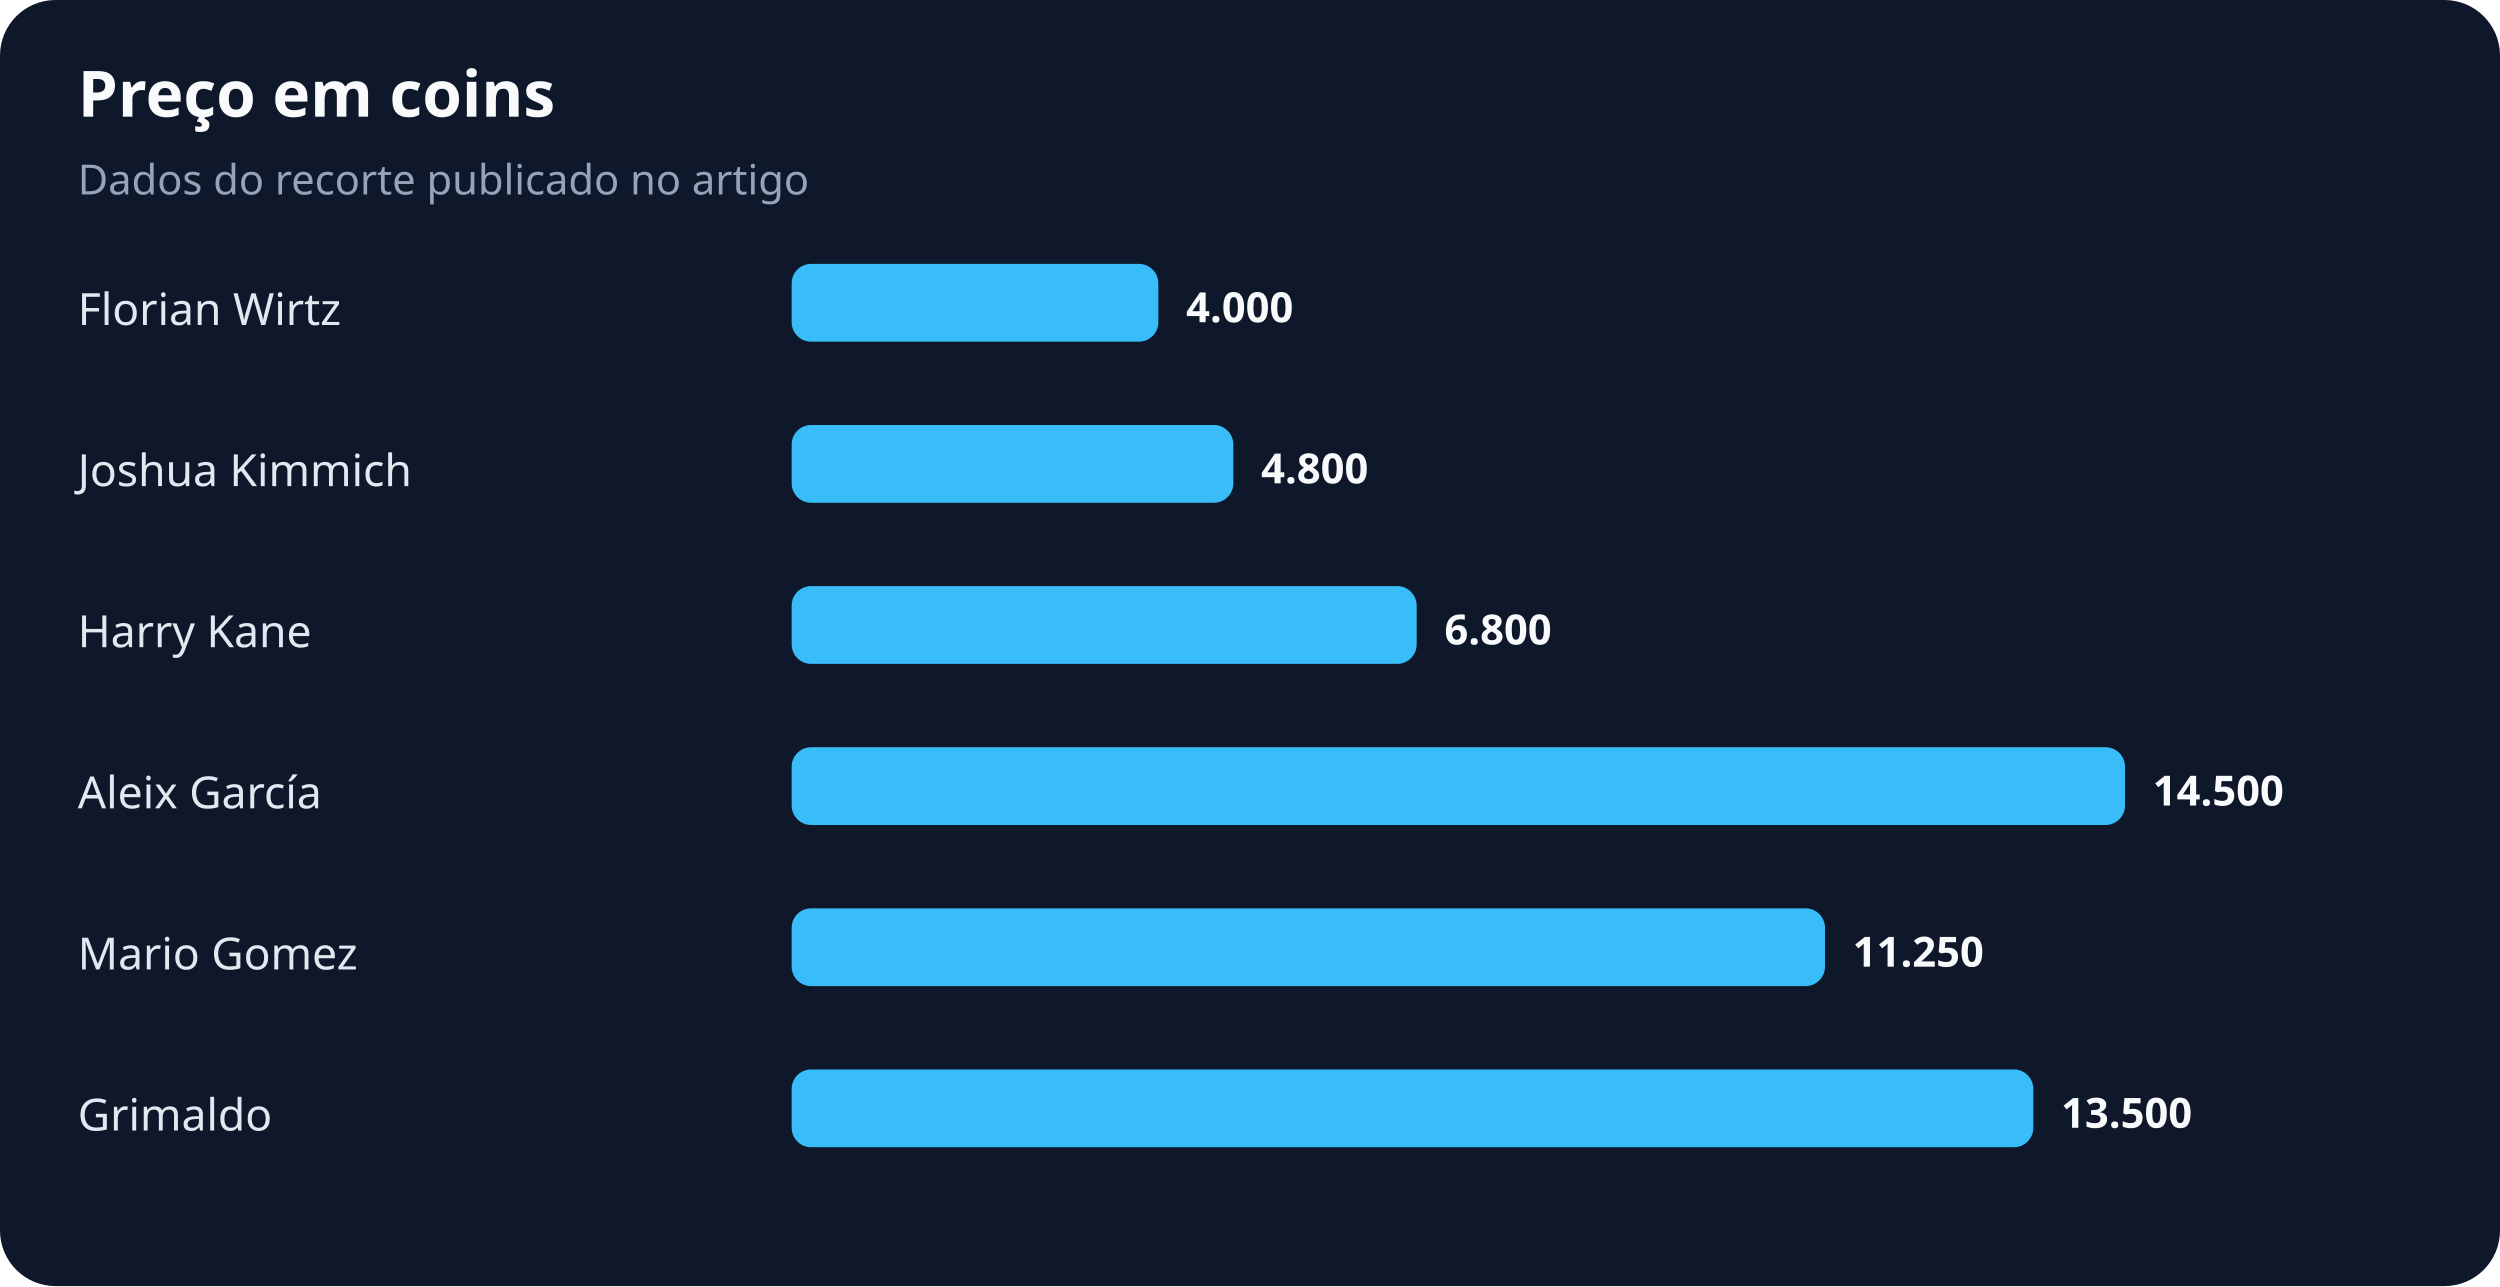
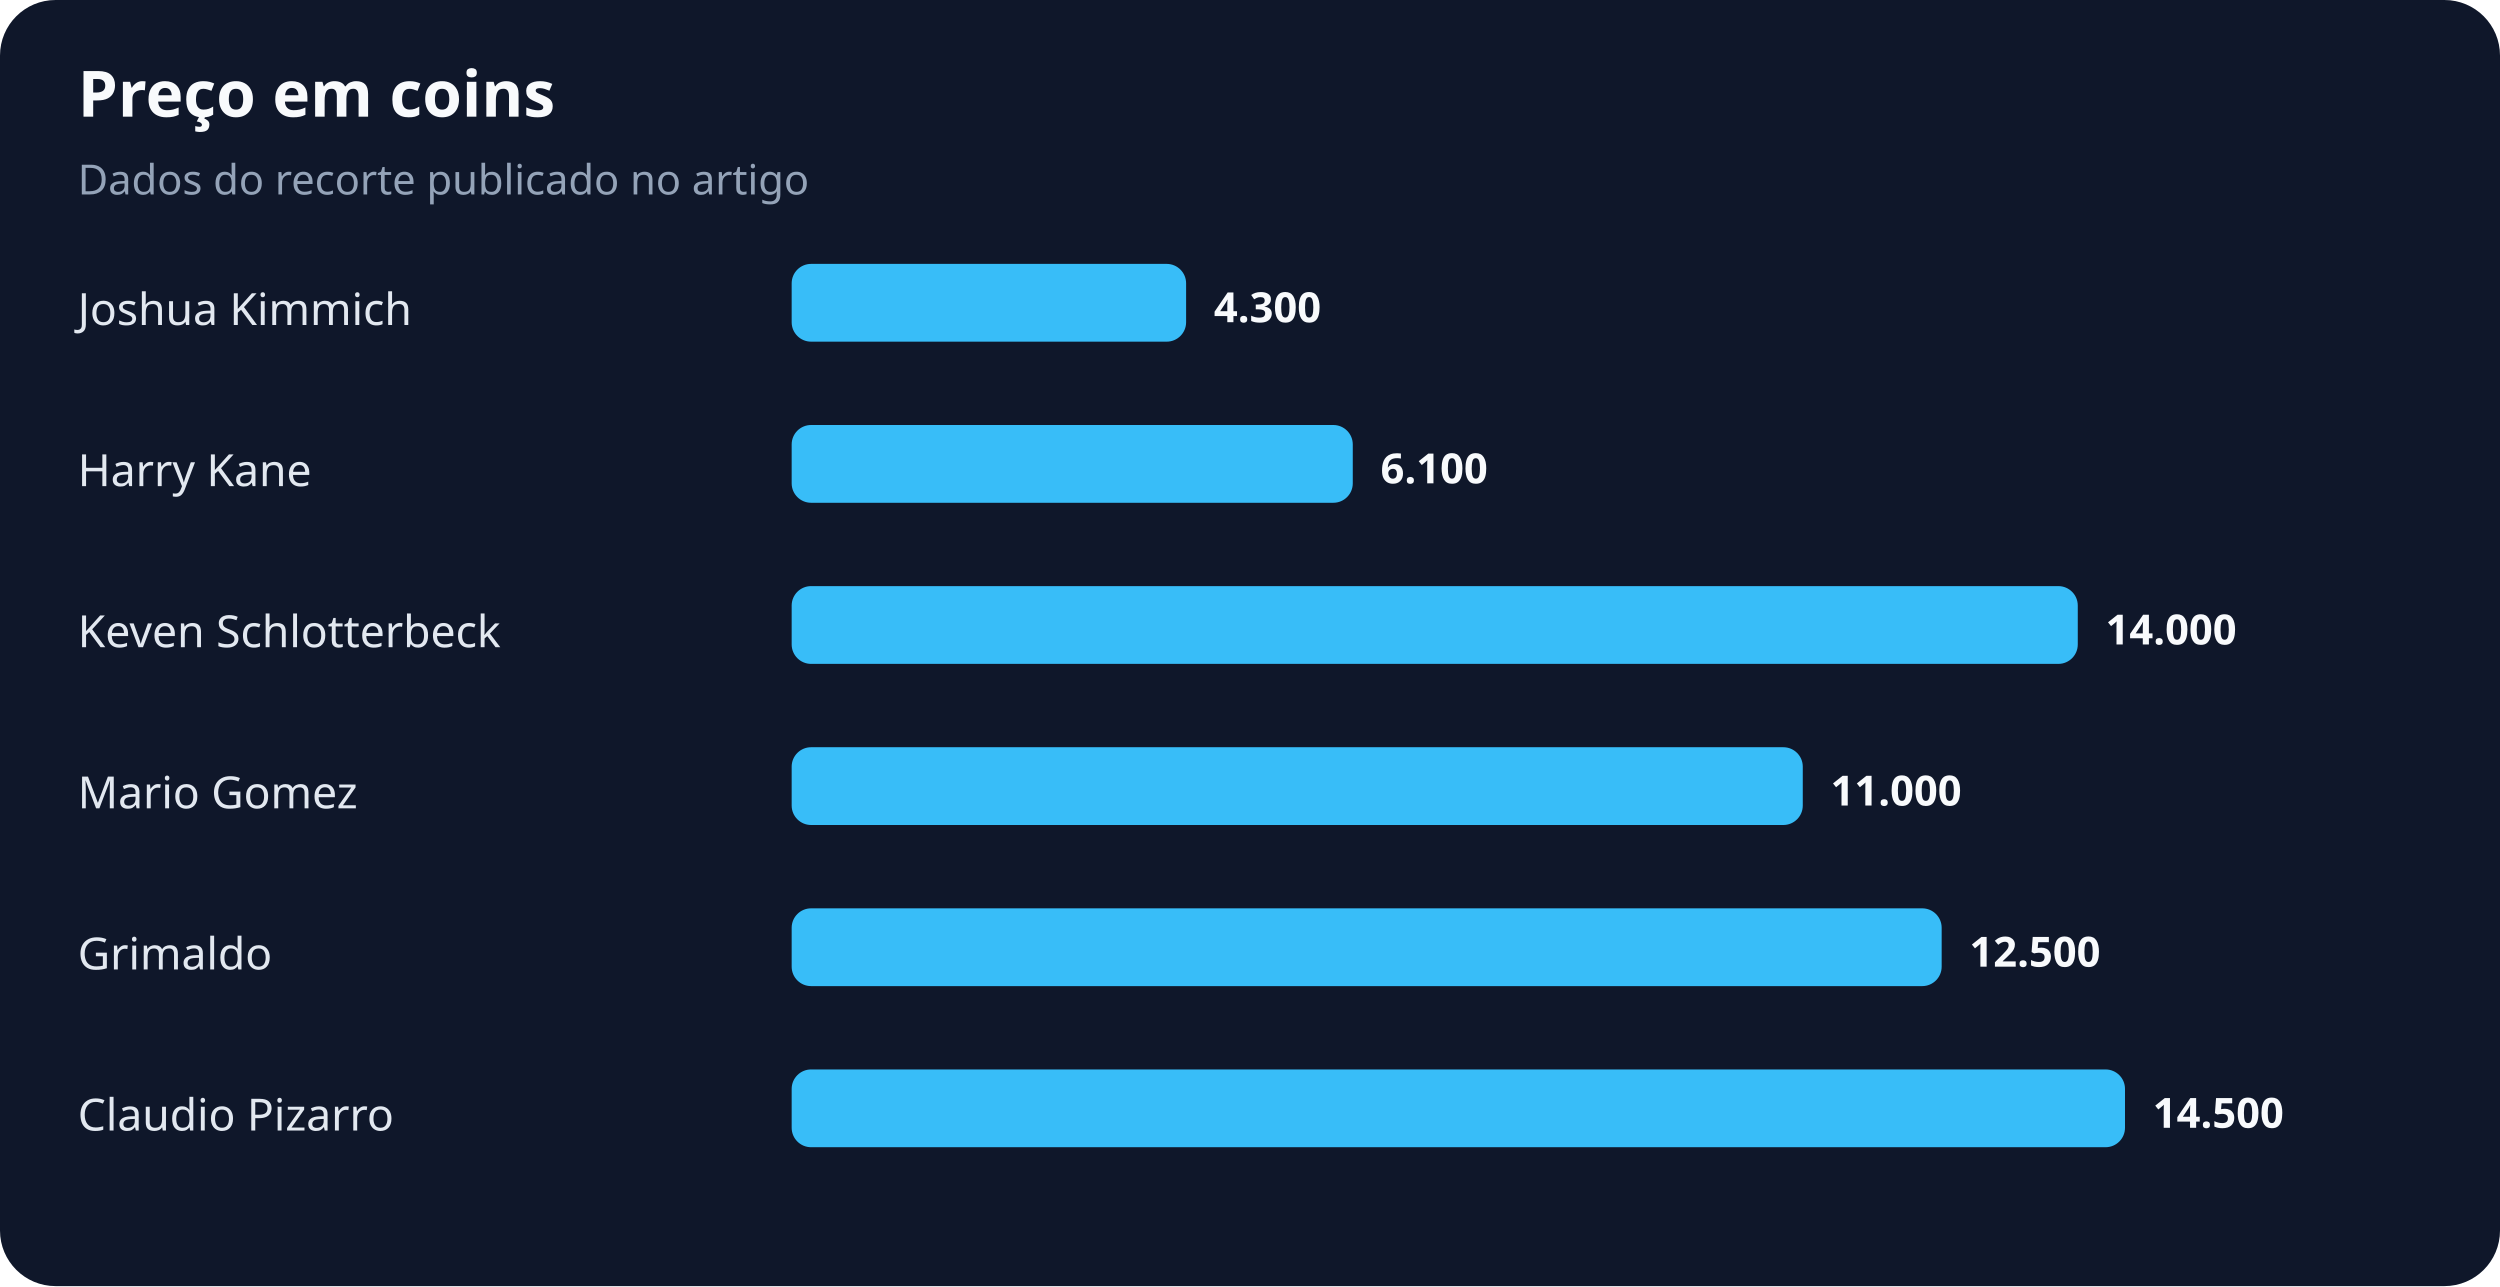
<svg xmlns="http://www.w3.org/2000/svg" width="900" height="463" viewBox="0 0 900 463" role="img" aria-labelledby="title desc">
  <rect width="100%" height="100%" rx="20" fill="#0f172a" />
  <text x="28" y="42" fill="#f8fafc" font-family="system-ui,sans-serif" font-size="23" font-weight="700">Preço em coins</text>
  <text x="28" y="70" fill="#94a3b8" font-family="system-ui,sans-serif" font-size="15">Dados do recorte publicado no artigo</text>
-   <text x="28" y="117" fill="#e2e8f0" font-family="system-ui,sans-serif" font-size="16">Florian Wirtz</text>
-   <rect x="285" y="95" width="132" height="28" rx="7" fill="#38bdf8" />
-   <text x="427" y="116" fill="#f8fafc" font-family="system-ui,sans-serif" font-size="15" font-weight="700">4.000</text>
-   <text x="28" y="175" fill="#e2e8f0" font-family="system-ui,sans-serif" font-size="16">Joshua Kimmich</text>
-   <rect x="285" y="153" width="159" height="28" rx="7" fill="#38bdf8" />
-   <text x="454" y="174" fill="#f8fafc" font-family="system-ui,sans-serif" font-size="15" font-weight="700">4.800</text>
-   <text x="28" y="233" fill="#e2e8f0" font-family="system-ui,sans-serif" font-size="16">Harry Kane</text>
-   <rect x="285" y="211" width="225" height="28" rx="7" fill="#38bdf8" />
-   <text x="520" y="232" fill="#f8fafc" font-family="system-ui,sans-serif" font-size="15" font-weight="700">6.800</text>
-   <text x="28" y="291" fill="#e2e8f0" font-family="system-ui,sans-serif" font-size="16">Aleix García</text>
-   <rect x="285" y="269" width="480" height="28" rx="7" fill="#38bdf8" />
-   <text x="775" y="290" fill="#f8fafc" font-family="system-ui,sans-serif" font-size="15" font-weight="700">14.500</text>
-   <text x="28" y="349" fill="#e2e8f0" font-family="system-ui,sans-serif" font-size="16">Mario Gomez</text>
-   <rect x="285" y="327" width="372" height="28" rx="7" fill="#38bdf8" />
-   <text x="667" y="348" fill="#f8fafc" font-family="system-ui,sans-serif" font-size="15" font-weight="700">11.250</text>
-   <text x="28" y="407" fill="#e2e8f0" font-family="system-ui,sans-serif" font-size="16">Grimaldo</text>
-   <rect x="285" y="385" width="447" height="28" rx="7" fill="#38bdf8" />
-   <text x="742" y="406" fill="#f8fafc" font-family="system-ui,sans-serif" font-size="15" font-weight="700">13.500</text>
+   <text x="28" y="117" fill="#e2e8f0" font-family="system-ui,sans-serif" font-size="16">Joshua Kimmich</text>
+   <rect x="285" y="95" width="142" height="28" rx="7" fill="#38bdf8" />
+   <text x="437" y="116" fill="#f8fafc" font-family="system-ui,sans-serif" font-size="15" font-weight="700">4.300</text>
+   <text x="28" y="175" fill="#e2e8f0" font-family="system-ui,sans-serif" font-size="16">Harry Kane</text>
+   <rect x="285" y="153" width="202" height="28" rx="7" fill="#38bdf8" />
+   <text x="497" y="174" fill="#f8fafc" font-family="system-ui,sans-serif" font-size="15" font-weight="700">6.100</text>
+   <text x="28" y="233" fill="#e2e8f0" font-family="system-ui,sans-serif" font-size="16">Keven Schlotterbeck</text>
+   <rect x="285" y="211" width="463" height="28" rx="7" fill="#38bdf8" />
+   <text x="758" y="232" fill="#f8fafc" font-family="system-ui,sans-serif" font-size="15" font-weight="700">14.000</text>
+   <text x="28" y="291" fill="#e2e8f0" font-family="system-ui,sans-serif" font-size="16">Mario Gomez</text>
+   <rect x="285" y="269" width="364" height="28" rx="7" fill="#38bdf8" />
+   <text x="659" y="290" fill="#f8fafc" font-family="system-ui,sans-serif" font-size="15" font-weight="700">11.000</text>
+   <text x="28" y="349" fill="#e2e8f0" font-family="system-ui,sans-serif" font-size="16">Grimaldo</text>
+   <rect x="285" y="327" width="414" height="28" rx="7" fill="#38bdf8" />
+   <text x="709" y="348" fill="#f8fafc" font-family="system-ui,sans-serif" font-size="15" font-weight="700">12.500</text>
+   <text x="28" y="407" fill="#e2e8f0" font-family="system-ui,sans-serif" font-size="16">Claudio Pizarro</text>
+   <rect x="285" y="385" width="480" height="28" rx="7" fill="#38bdf8" />
+   <text x="775" y="406" fill="#f8fafc" font-family="system-ui,sans-serif" font-size="15" font-weight="700">14.500</text>
</svg>
